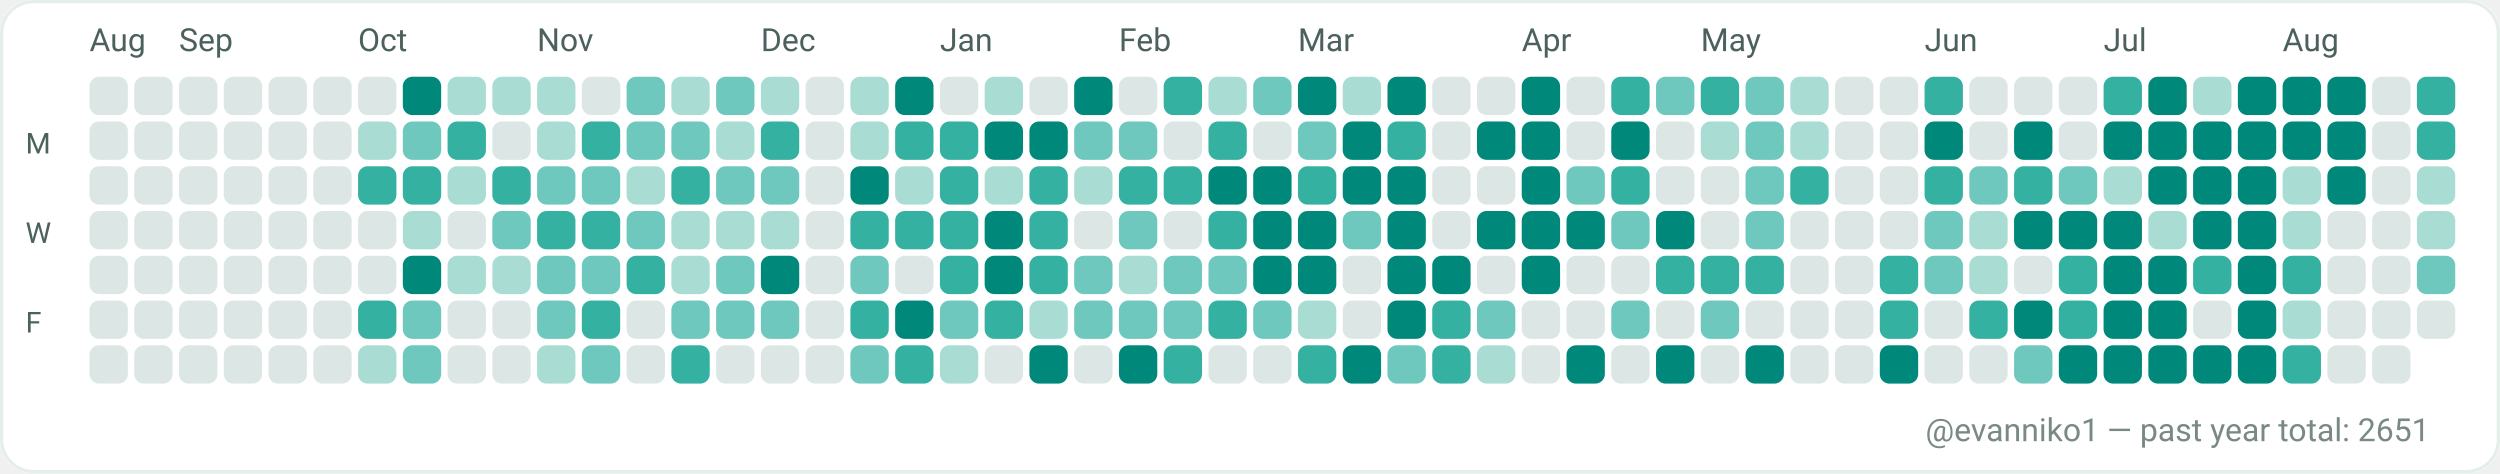
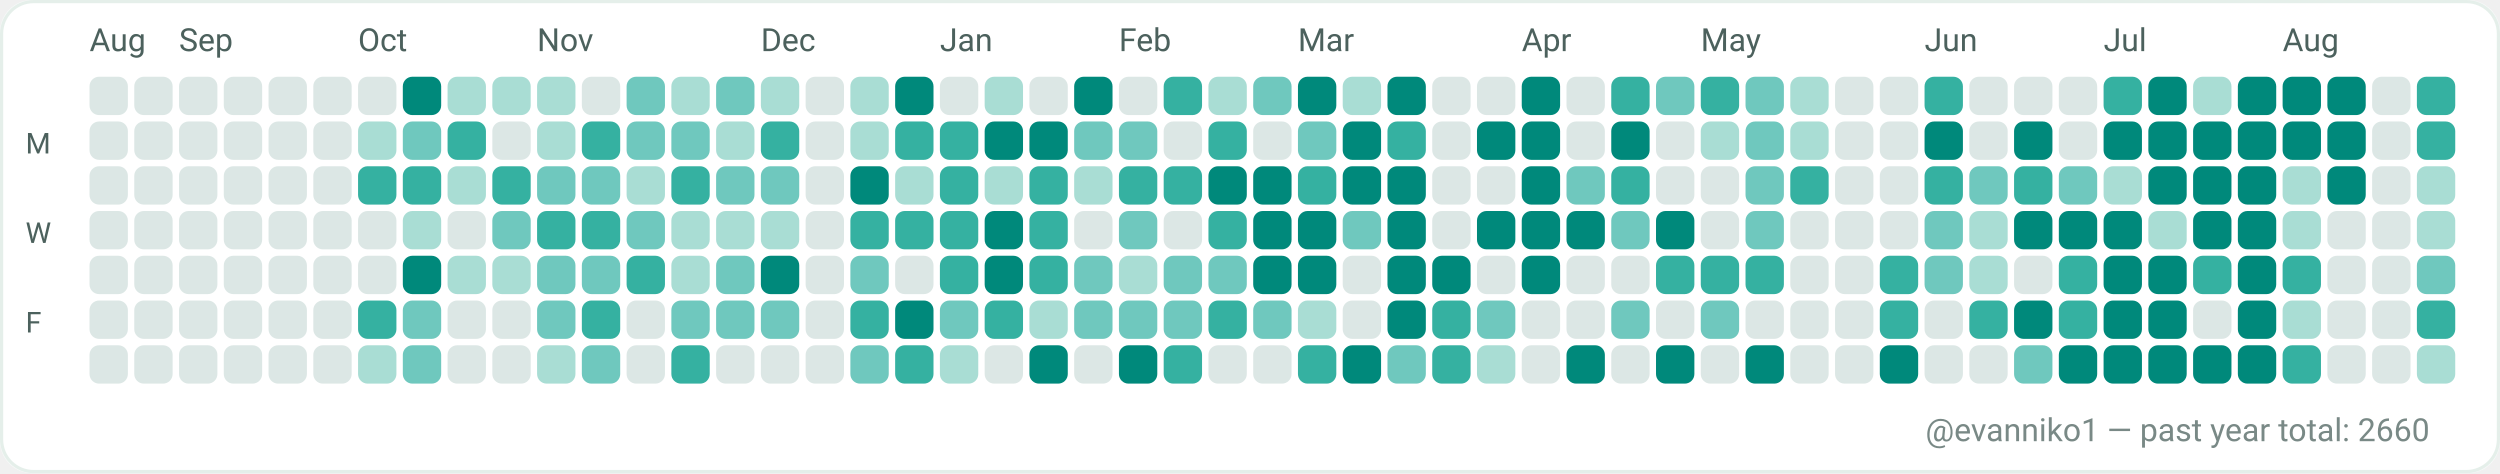
<svg xmlns="http://www.w3.org/2000/svg" width="782" height="148" viewBox="0 0 782 148" role="img" aria-label="GitHub contributions calendar for evanniko1">
  <rect x="0" y="0" width="782" height="148" rx="10" fill="#F7FAF9" />
  <rect x="0.5" y="0.5" width="781" height="147" rx="10" fill="#FFFFFF" stroke="#E5EFEA" stroke-width="1" />
  <text x="28" y="16" fill="#4C615D" font-family="ui-sans-serif, system-ui, -apple-system, Segoe UI, Roboto, Ubuntu, Cantarell, Noto Sans, Helvetica Neue, Arial" font-size="10" text-rendering="geometricPrecision">Aug</text>
  <text x="56" y="16" fill="#4C615D" font-family="ui-sans-serif, system-ui, -apple-system, Segoe UI, Roboto, Ubuntu, Cantarell, Noto Sans, Helvetica Neue, Arial" font-size="10" text-rendering="geometricPrecision">Sep</text>
  <text x="112" y="16" fill="#4C615D" font-family="ui-sans-serif, system-ui, -apple-system, Segoe UI, Roboto, Ubuntu, Cantarell, Noto Sans, Helvetica Neue, Arial" font-size="10" text-rendering="geometricPrecision">Oct</text>
  <text x="168" y="16" fill="#4C615D" font-family="ui-sans-serif, system-ui, -apple-system, Segoe UI, Roboto, Ubuntu, Cantarell, Noto Sans, Helvetica Neue, Arial" font-size="10" text-rendering="geometricPrecision">Nov</text>
  <text x="238" y="16" fill="#4C615D" font-family="ui-sans-serif, system-ui, -apple-system, Segoe UI, Roboto, Ubuntu, Cantarell, Noto Sans, Helvetica Neue, Arial" font-size="10" text-rendering="geometricPrecision">Dec</text>
  <text x="294" y="16" fill="#4C615D" font-family="ui-sans-serif, system-ui, -apple-system, Segoe UI, Roboto, Ubuntu, Cantarell, Noto Sans, Helvetica Neue, Arial" font-size="10" text-rendering="geometricPrecision">Jan</text>
  <text x="350" y="16" fill="#4C615D" font-family="ui-sans-serif, system-ui, -apple-system, Segoe UI, Roboto, Ubuntu, Cantarell, Noto Sans, Helvetica Neue, Arial" font-size="10" text-rendering="geometricPrecision">Feb</text>
  <text x="406" y="16" fill="#4C615D" font-family="ui-sans-serif, system-ui, -apple-system, Segoe UI, Roboto, Ubuntu, Cantarell, Noto Sans, Helvetica Neue, Arial" font-size="10" text-rendering="geometricPrecision">Mar</text>
  <text x="476" y="16" fill="#4C615D" font-family="ui-sans-serif, system-ui, -apple-system, Segoe UI, Roboto, Ubuntu, Cantarell, Noto Sans, Helvetica Neue, Arial" font-size="10" text-rendering="geometricPrecision">Apr</text>
  <text x="532" y="16" fill="#4C615D" font-family="ui-sans-serif, system-ui, -apple-system, Segoe UI, Roboto, Ubuntu, Cantarell, Noto Sans, Helvetica Neue, Arial" font-size="10" text-rendering="geometricPrecision">May</text>
  <text x="602" y="16" fill="#4C615D" font-family="ui-sans-serif, system-ui, -apple-system, Segoe UI, Roboto, Ubuntu, Cantarell, Noto Sans, Helvetica Neue, Arial" font-size="10" text-rendering="geometricPrecision">Jun</text>
  <text x="658" y="16" fill="#4C615D" font-family="ui-sans-serif, system-ui, -apple-system, Segoe UI, Roboto, Ubuntu, Cantarell, Noto Sans, Helvetica Neue, Arial" font-size="10" text-rendering="geometricPrecision">Jul</text>
  <text x="714" y="16" fill="#4C615D" font-family="ui-sans-serif, system-ui, -apple-system, Segoe UI, Roboto, Ubuntu, Cantarell, Noto Sans, Helvetica Neue, Arial" font-size="10" text-rendering="geometricPrecision">Aug</text>
  <text x="8" y="48" fill="#4C615D" font-family="ui-sans-serif, system-ui, -apple-system, Segoe UI, Roboto, Ubuntu, Cantarell, Noto Sans, Helvetica Neue, Arial" font-size="9" text-rendering="geometricPrecision">M</text>
  <text x="8" y="76" fill="#4C615D" font-family="ui-sans-serif, system-ui, -apple-system, Segoe UI, Roboto, Ubuntu, Cantarell, Noto Sans, Helvetica Neue, Arial" font-size="9" text-rendering="geometricPrecision">W</text>
  <text x="8" y="104" fill="#4C615D" font-family="ui-sans-serif, system-ui, -apple-system, Segoe UI, Roboto, Ubuntu, Cantarell, Noto Sans, Helvetica Neue, Arial" font-size="9" text-rendering="geometricPrecision">F</text>
  <g>
    <rect x="28" y="24" width="12" height="12" rx="3" fill="#DCE7E5" />
  </g>
  <g>
    <rect x="28" y="38" width="12" height="12" rx="3" fill="#DCE7E5" />
  </g>
  <g>
    <rect x="28" y="52" width="12" height="12" rx="3" fill="#DCE7E5" />
  </g>
  <g>
    <rect x="28" y="66" width="12" height="12" rx="3" fill="#DCE7E5" />
  </g>
  <g>
    <rect x="28" y="80" width="12" height="12" rx="3" fill="#DCE7E5" />
  </g>
  <g>
    <rect x="28" y="94" width="12" height="12" rx="3" fill="#DCE7E5" />
  </g>
  <g>
    <rect x="28" y="108" width="12" height="12" rx="3" fill="#DCE7E5" />
  </g>
  <g>
    <rect x="42" y="24" width="12" height="12" rx="3" fill="#DCE7E5" />
  </g>
  <g>
    <rect x="42" y="38" width="12" height="12" rx="3" fill="#DCE7E5" />
  </g>
  <g>
    <rect x="42" y="52" width="12" height="12" rx="3" fill="#DCE7E5" />
  </g>
  <g>
    <rect x="42" y="66" width="12" height="12" rx="3" fill="#DCE7E5" />
  </g>
  <g>
    <rect x="42" y="80" width="12" height="12" rx="3" fill="#DCE7E5" />
  </g>
  <g>
    <rect x="42" y="94" width="12" height="12" rx="3" fill="#DCE7E5" />
  </g>
  <g>
    <rect x="42" y="108" width="12" height="12" rx="3" fill="#DCE7E5" />
  </g>
  <g>
    <rect x="56" y="24" width="12" height="12" rx="3" fill="#DCE7E5" />
  </g>
  <g>
    <rect x="56" y="38" width="12" height="12" rx="3" fill="#DCE7E5" />
  </g>
  <g>
    <rect x="56" y="52" width="12" height="12" rx="3" fill="#DCE7E5" />
  </g>
  <g>
    <rect x="56" y="66" width="12" height="12" rx="3" fill="#DCE7E5" />
  </g>
  <g>
    <rect x="56" y="80" width="12" height="12" rx="3" fill="#DCE7E5" />
  </g>
  <g>
    <rect x="56" y="94" width="12" height="12" rx="3" fill="#DCE7E5" />
  </g>
  <g>
    <rect x="56" y="108" width="12" height="12" rx="3" fill="#DCE7E5" />
  </g>
  <g>
    <rect x="70" y="24" width="12" height="12" rx="3" fill="#DCE7E5" />
  </g>
  <g>
    <rect x="70" y="38" width="12" height="12" rx="3" fill="#DCE7E5" />
  </g>
  <g>
    <rect x="70" y="52" width="12" height="12" rx="3" fill="#DCE7E5" />
  </g>
  <g>
    <rect x="70" y="66" width="12" height="12" rx="3" fill="#DCE7E5" />
  </g>
  <g>
    <rect x="70" y="80" width="12" height="12" rx="3" fill="#DCE7E5" />
  </g>
  <g>
    <rect x="70" y="94" width="12" height="12" rx="3" fill="#DCE7E5" />
  </g>
  <g>
    <rect x="70" y="108" width="12" height="12" rx="3" fill="#DCE7E5" />
  </g>
  <g>
    <rect x="84" y="24" width="12" height="12" rx="3" fill="#DCE7E5" />
  </g>
  <g>
    <rect x="84" y="38" width="12" height="12" rx="3" fill="#DCE7E5" />
  </g>
  <g>
    <rect x="84" y="52" width="12" height="12" rx="3" fill="#DCE7E5" />
  </g>
  <g>
    <rect x="84" y="66" width="12" height="12" rx="3" fill="#DCE7E5" />
  </g>
  <g>
    <rect x="84" y="80" width="12" height="12" rx="3" fill="#DCE7E5" />
  </g>
  <g>
    <rect x="84" y="94" width="12" height="12" rx="3" fill="#DCE7E5" />
  </g>
  <g>
    <rect x="84" y="108" width="12" height="12" rx="3" fill="#DCE7E5" />
  </g>
  <g>
    <rect x="98" y="24" width="12" height="12" rx="3" fill="#DCE7E5" />
  </g>
  <g>
    <rect x="98" y="38" width="12" height="12" rx="3" fill="#DCE7E5" />
  </g>
  <g>
    <rect x="98" y="52" width="12" height="12" rx="3" fill="#DCE7E5" />
  </g>
  <g>
    <rect x="98" y="66" width="12" height="12" rx="3" fill="#DCE7E5" />
  </g>
  <g>
    <rect x="98" y="80" width="12" height="12" rx="3" fill="#DCE7E5" />
  </g>
  <g>
    <rect x="98" y="94" width="12" height="12" rx="3" fill="#DCE7E5" />
  </g>
  <g>
    <rect x="98" y="108" width="12" height="12" rx="3" fill="#DCE7E5" />
  </g>
  <g>
    <rect x="112" y="24" width="12" height="12" rx="3" fill="#DCE7E5" />
  </g>
  <g>
    <rect x="112" y="38" width="12" height="12" rx="3" fill="#A9DDD4" />
  </g>
  <g>
    <rect x="112" y="52" width="12" height="12" rx="3" fill="#35B1A1" />
  </g>
  <g>
    <rect x="112" y="66" width="12" height="12" rx="3" fill="#DCE7E5" />
  </g>
  <g>
    <rect x="112" y="80" width="12" height="12" rx="3" fill="#DCE7E5" />
  </g>
  <g>
    <rect x="112" y="94" width="12" height="12" rx="3" fill="#35B1A1" />
  </g>
  <g>
    <rect x="112" y="108" width="12" height="12" rx="3" fill="#A9DDD4" />
  </g>
  <g>
    <rect x="126" y="24" width="12" height="12" rx="3" fill="#00897B" />
  </g>
  <g>
    <rect x="126" y="38" width="12" height="12" rx="3" fill="#6FC8BE" />
  </g>
  <g>
    <rect x="126" y="52" width="12" height="12" rx="3" fill="#35B1A1" />
  </g>
  <g>
    <rect x="126" y="66" width="12" height="12" rx="3" fill="#A9DDD4" />
  </g>
  <g>
    <rect x="126" y="80" width="12" height="12" rx="3" fill="#00897B" />
  </g>
  <g>
    <rect x="126" y="94" width="12" height="12" rx="3" fill="#6FC8BE" />
  </g>
  <g>
    <rect x="126" y="108" width="12" height="12" rx="3" fill="#6FC8BE" />
  </g>
  <g>
    <rect x="140" y="24" width="12" height="12" rx="3" fill="#A9DDD4" />
  </g>
  <g>
    <rect x="140" y="38" width="12" height="12" rx="3" fill="#35B1A1" />
  </g>
  <g>
    <rect x="140" y="52" width="12" height="12" rx="3" fill="#A9DDD4" />
  </g>
  <g>
    <rect x="140" y="66" width="12" height="12" rx="3" fill="#DCE7E5" />
  </g>
  <g>
    <rect x="140" y="80" width="12" height="12" rx="3" fill="#A9DDD4" />
  </g>
  <g>
    <rect x="140" y="94" width="12" height="12" rx="3" fill="#DCE7E5" />
  </g>
  <g>
    <rect x="140" y="108" width="12" height="12" rx="3" fill="#DCE7E5" />
  </g>
  <g>
    <rect x="154" y="24" width="12" height="12" rx="3" fill="#A9DDD4" />
  </g>
  <g>
    <rect x="154" y="38" width="12" height="12" rx="3" fill="#DCE7E5" />
  </g>
  <g>
    <rect x="154" y="52" width="12" height="12" rx="3" fill="#35B1A1" />
  </g>
  <g>
    <rect x="154" y="66" width="12" height="12" rx="3" fill="#6FC8BE" />
  </g>
  <g>
    <rect x="154" y="80" width="12" height="12" rx="3" fill="#A9DDD4" />
  </g>
  <g>
    <rect x="154" y="94" width="12" height="12" rx="3" fill="#DCE7E5" />
  </g>
  <g>
    <rect x="154" y="108" width="12" height="12" rx="3" fill="#DCE7E5" />
  </g>
  <g>
    <rect x="168" y="24" width="12" height="12" rx="3" fill="#A9DDD4" />
  </g>
  <g>
    <rect x="168" y="38" width="12" height="12" rx="3" fill="#A9DDD4" />
  </g>
  <g>
    <rect x="168" y="52" width="12" height="12" rx="3" fill="#6FC8BE" />
  </g>
  <g>
    <rect x="168" y="66" width="12" height="12" rx="3" fill="#35B1A1" />
  </g>
  <g>
    <rect x="168" y="80" width="12" height="12" rx="3" fill="#6FC8BE" />
  </g>
  <g>
    <rect x="168" y="94" width="12" height="12" rx="3" fill="#6FC8BE" />
  </g>
  <g>
    <rect x="168" y="108" width="12" height="12" rx="3" fill="#A9DDD4" />
  </g>
  <g>
    <rect x="182" y="24" width="12" height="12" rx="3" fill="#DCE7E5" />
  </g>
  <g>
    <rect x="182" y="38" width="12" height="12" rx="3" fill="#35B1A1" />
  </g>
  <g>
    <rect x="182" y="52" width="12" height="12" rx="3" fill="#6FC8BE" />
  </g>
  <g>
    <rect x="182" y="66" width="12" height="12" rx="3" fill="#35B1A1" />
  </g>
  <g>
    <rect x="182" y="80" width="12" height="12" rx="3" fill="#6FC8BE" />
  </g>
  <g>
    <rect x="182" y="94" width="12" height="12" rx="3" fill="#35B1A1" />
  </g>
  <g>
    <rect x="182" y="108" width="12" height="12" rx="3" fill="#6FC8BE" />
  </g>
  <g>
    <rect x="196" y="24" width="12" height="12" rx="3" fill="#6FC8BE" />
  </g>
  <g>
    <rect x="196" y="38" width="12" height="12" rx="3" fill="#6FC8BE" />
  </g>
  <g>
    <rect x="196" y="52" width="12" height="12" rx="3" fill="#A9DDD4" />
  </g>
  <g>
    <rect x="196" y="66" width="12" height="12" rx="3" fill="#6FC8BE" />
  </g>
  <g>
    <rect x="196" y="80" width="12" height="12" rx="3" fill="#35B1A1" />
  </g>
  <g>
    <rect x="196" y="94" width="12" height="12" rx="3" fill="#DCE7E5" />
  </g>
  <g>
    <rect x="196" y="108" width="12" height="12" rx="3" fill="#DCE7E5" />
  </g>
  <g>
    <rect x="210" y="24" width="12" height="12" rx="3" fill="#A9DDD4" />
  </g>
  <g>
    <rect x="210" y="38" width="12" height="12" rx="3" fill="#6FC8BE" />
  </g>
  <g>
    <rect x="210" y="52" width="12" height="12" rx="3" fill="#35B1A1" />
  </g>
  <g>
    <rect x="210" y="66" width="12" height="12" rx="3" fill="#A9DDD4" />
  </g>
  <g>
    <rect x="210" y="80" width="12" height="12" rx="3" fill="#A9DDD4" />
  </g>
  <g>
    <rect x="210" y="94" width="12" height="12" rx="3" fill="#6FC8BE" />
  </g>
  <g>
    <rect x="210" y="108" width="12" height="12" rx="3" fill="#35B1A1" />
  </g>
  <g>
    <rect x="224" y="24" width="12" height="12" rx="3" fill="#6FC8BE" />
  </g>
  <g>
    <rect x="224" y="38" width="12" height="12" rx="3" fill="#A9DDD4" />
  </g>
  <g>
    <rect x="224" y="52" width="12" height="12" rx="3" fill="#6FC8BE" />
  </g>
  <g>
    <rect x="224" y="66" width="12" height="12" rx="3" fill="#A9DDD4" />
  </g>
  <g>
    <rect x="224" y="80" width="12" height="12" rx="3" fill="#6FC8BE" />
  </g>
  <g>
    <rect x="224" y="94" width="12" height="12" rx="3" fill="#6FC8BE" />
  </g>
  <g>
    <rect x="224" y="108" width="12" height="12" rx="3" fill="#DCE7E5" />
  </g>
  <g>
    <rect x="238" y="24" width="12" height="12" rx="3" fill="#A9DDD4" />
  </g>
  <g>
    <rect x="238" y="38" width="12" height="12" rx="3" fill="#35B1A1" />
  </g>
  <g>
    <rect x="238" y="52" width="12" height="12" rx="3" fill="#6FC8BE" />
  </g>
  <g>
    <rect x="238" y="66" width="12" height="12" rx="3" fill="#A9DDD4" />
  </g>
  <g>
    <rect x="238" y="80" width="12" height="12" rx="3" fill="#00897B" />
  </g>
  <g>
    <rect x="238" y="94" width="12" height="12" rx="3" fill="#6FC8BE" />
  </g>
  <g>
    <rect x="238" y="108" width="12" height="12" rx="3" fill="#DCE7E5" />
  </g>
  <g>
    <rect x="252" y="24" width="12" height="12" rx="3" fill="#DCE7E5" />
  </g>
  <g>
    <rect x="252" y="38" width="12" height="12" rx="3" fill="#DCE7E5" />
  </g>
  <g>
    <rect x="252" y="52" width="12" height="12" rx="3" fill="#DCE7E5" />
  </g>
  <g>
    <rect x="252" y="66" width="12" height="12" rx="3" fill="#DCE7E5" />
  </g>
  <g>
    <rect x="252" y="80" width="12" height="12" rx="3" fill="#DCE7E5" />
  </g>
  <g>
    <rect x="252" y="94" width="12" height="12" rx="3" fill="#DCE7E5" />
  </g>
  <g>
    <rect x="252" y="108" width="12" height="12" rx="3" fill="#DCE7E5" />
  </g>
  <g>
    <rect x="266" y="24" width="12" height="12" rx="3" fill="#A9DDD4" />
  </g>
  <g>
    <rect x="266" y="38" width="12" height="12" rx="3" fill="#A9DDD4" />
  </g>
  <g>
    <rect x="266" y="52" width="12" height="12" rx="3" fill="#00897B" />
  </g>
  <g>
    <rect x="266" y="66" width="12" height="12" rx="3" fill="#35B1A1" />
  </g>
  <g>
    <rect x="266" y="80" width="12" height="12" rx="3" fill="#6FC8BE" />
  </g>
  <g>
    <rect x="266" y="94" width="12" height="12" rx="3" fill="#35B1A1" />
  </g>
  <g>
    <rect x="266" y="108" width="12" height="12" rx="3" fill="#6FC8BE" />
  </g>
  <g>
    <rect x="280" y="24" width="12" height="12" rx="3" fill="#00897B" />
  </g>
  <g>
    <rect x="280" y="38" width="12" height="12" rx="3" fill="#35B1A1" />
  </g>
  <g>
    <rect x="280" y="52" width="12" height="12" rx="3" fill="#A9DDD4" />
  </g>
  <g>
    <rect x="280" y="66" width="12" height="12" rx="3" fill="#35B1A1" />
  </g>
  <g>
    <rect x="280" y="80" width="12" height="12" rx="3" fill="#DCE7E5" />
  </g>
  <g>
    <rect x="280" y="94" width="12" height="12" rx="3" fill="#00897B" />
  </g>
  <g>
    <rect x="280" y="108" width="12" height="12" rx="3" fill="#35B1A1" />
  </g>
  <g>
    <rect x="294" y="24" width="12" height="12" rx="3" fill="#DCE7E5" />
  </g>
  <g>
    <rect x="294" y="38" width="12" height="12" rx="3" fill="#35B1A1" />
  </g>
  <g>
    <rect x="294" y="52" width="12" height="12" rx="3" fill="#35B1A1" />
  </g>
  <g>
    <rect x="294" y="66" width="12" height="12" rx="3" fill="#35B1A1" />
  </g>
  <g>
    <rect x="294" y="80" width="12" height="12" rx="3" fill="#35B1A1" />
  </g>
  <g>
    <rect x="294" y="94" width="12" height="12" rx="3" fill="#6FC8BE" />
  </g>
  <g>
    <rect x="294" y="108" width="12" height="12" rx="3" fill="#A9DDD4" />
  </g>
  <g>
    <rect x="308" y="24" width="12" height="12" rx="3" fill="#A9DDD4" />
  </g>
  <g>
    <rect x="308" y="38" width="12" height="12" rx="3" fill="#00897B" />
  </g>
  <g>
    <rect x="308" y="52" width="12" height="12" rx="3" fill="#A9DDD4" />
  </g>
  <g>
    <rect x="308" y="66" width="12" height="12" rx="3" fill="#00897B" />
  </g>
  <g>
    <rect x="308" y="80" width="12" height="12" rx="3" fill="#00897B" />
  </g>
  <g>
    <rect x="308" y="94" width="12" height="12" rx="3" fill="#35B1A1" />
  </g>
  <g>
    <rect x="308" y="108" width="12" height="12" rx="3" fill="#DCE7E5" />
  </g>
  <g>
    <rect x="322" y="24" width="12" height="12" rx="3" fill="#DCE7E5" />
  </g>
  <g>
    <rect x="322" y="38" width="12" height="12" rx="3" fill="#00897B" />
  </g>
  <g>
    <rect x="322" y="52" width="12" height="12" rx="3" fill="#35B1A1" />
  </g>
  <g>
    <rect x="322" y="66" width="12" height="12" rx="3" fill="#35B1A1" />
  </g>
  <g>
    <rect x="322" y="80" width="12" height="12" rx="3" fill="#35B1A1" />
  </g>
  <g>
    <rect x="322" y="94" width="12" height="12" rx="3" fill="#A9DDD4" />
  </g>
  <g>
    <rect x="322" y="108" width="12" height="12" rx="3" fill="#00897B" />
  </g>
  <g>
    <rect x="336" y="24" width="12" height="12" rx="3" fill="#00897B" />
  </g>
  <g>
    <rect x="336" y="38" width="12" height="12" rx="3" fill="#6FC8BE" />
  </g>
  <g>
    <rect x="336" y="52" width="12" height="12" rx="3" fill="#A9DDD4" />
  </g>
  <g>
    <rect x="336" y="66" width="12" height="12" rx="3" fill="#DCE7E5" />
  </g>
  <g>
    <rect x="336" y="80" width="12" height="12" rx="3" fill="#6FC8BE" />
  </g>
  <g>
    <rect x="336" y="94" width="12" height="12" rx="3" fill="#6FC8BE" />
  </g>
  <g>
    <rect x="336" y="108" width="12" height="12" rx="3" fill="#DCE7E5" />
  </g>
  <g>
    <rect x="350" y="24" width="12" height="12" rx="3" fill="#DCE7E5" />
  </g>
  <g>
    <rect x="350" y="38" width="12" height="12" rx="3" fill="#6FC8BE" />
  </g>
  <g>
    <rect x="350" y="52" width="12" height="12" rx="3" fill="#35B1A1" />
  </g>
  <g>
    <rect x="350" y="66" width="12" height="12" rx="3" fill="#6FC8BE" />
  </g>
  <g>
    <rect x="350" y="80" width="12" height="12" rx="3" fill="#A9DDD4" />
  </g>
  <g>
    <rect x="350" y="94" width="12" height="12" rx="3" fill="#6FC8BE" />
  </g>
  <g>
    <rect x="350" y="108" width="12" height="12" rx="3" fill="#00897B" />
  </g>
  <g>
    <rect x="364" y="24" width="12" height="12" rx="3" fill="#35B1A1" />
  </g>
  <g>
    <rect x="364" y="38" width="12" height="12" rx="3" fill="#DCE7E5" />
  </g>
  <g>
    <rect x="364" y="52" width="12" height="12" rx="3" fill="#35B1A1" />
  </g>
  <g>
    <rect x="364" y="66" width="12" height="12" rx="3" fill="#DCE7E5" />
  </g>
  <g>
    <rect x="364" y="80" width="12" height="12" rx="3" fill="#6FC8BE" />
  </g>
  <g>
    <rect x="364" y="94" width="12" height="12" rx="3" fill="#6FC8BE" />
  </g>
  <g>
    <rect x="364" y="108" width="12" height="12" rx="3" fill="#35B1A1" />
  </g>
  <g>
    <rect x="378" y="24" width="12" height="12" rx="3" fill="#A9DDD4" />
  </g>
  <g>
    <rect x="378" y="38" width="12" height="12" rx="3" fill="#35B1A1" />
  </g>
  <g>
    <rect x="378" y="52" width="12" height="12" rx="3" fill="#00897B" />
  </g>
  <g>
    <rect x="378" y="66" width="12" height="12" rx="3" fill="#35B1A1" />
  </g>
  <g>
    <rect x="378" y="80" width="12" height="12" rx="3" fill="#6FC8BE" />
  </g>
  <g>
    <rect x="378" y="94" width="12" height="12" rx="3" fill="#35B1A1" />
  </g>
  <g>
    <rect x="378" y="108" width="12" height="12" rx="3" fill="#DCE7E5" />
  </g>
  <g>
    <rect x="392" y="24" width="12" height="12" rx="3" fill="#6FC8BE" />
  </g>
  <g>
    <rect x="392" y="38" width="12" height="12" rx="3" fill="#DCE7E5" />
  </g>
  <g>
    <rect x="392" y="52" width="12" height="12" rx="3" fill="#00897B" />
  </g>
  <g>
    <rect x="392" y="66" width="12" height="12" rx="3" fill="#00897B" />
  </g>
  <g>
    <rect x="392" y="80" width="12" height="12" rx="3" fill="#00897B" />
  </g>
  <g>
    <rect x="392" y="94" width="12" height="12" rx="3" fill="#6FC8BE" />
  </g>
  <g>
    <rect x="392" y="108" width="12" height="12" rx="3" fill="#DCE7E5" />
  </g>
  <g>
    <rect x="406" y="24" width="12" height="12" rx="3" fill="#00897B" />
  </g>
  <g>
    <rect x="406" y="38" width="12" height="12" rx="3" fill="#6FC8BE" />
  </g>
  <g>
    <rect x="406" y="52" width="12" height="12" rx="3" fill="#35B1A1" />
  </g>
  <g>
    <rect x="406" y="66" width="12" height="12" rx="3" fill="#00897B" />
  </g>
  <g>
    <rect x="406" y="80" width="12" height="12" rx="3" fill="#00897B" />
  </g>
  <g>
    <rect x="406" y="94" width="12" height="12" rx="3" fill="#A9DDD4" />
  </g>
  <g>
    <rect x="406" y="108" width="12" height="12" rx="3" fill="#35B1A1" />
  </g>
  <g>
    <rect x="420" y="24" width="12" height="12" rx="3" fill="#A9DDD4" />
  </g>
  <g>
    <rect x="420" y="38" width="12" height="12" rx="3" fill="#00897B" />
  </g>
  <g>
    <rect x="420" y="52" width="12" height="12" rx="3" fill="#00897B" />
  </g>
  <g>
    <rect x="420" y="66" width="12" height="12" rx="3" fill="#6FC8BE" />
  </g>
  <g>
    <rect x="420" y="80" width="12" height="12" rx="3" fill="#DCE7E5" />
  </g>
  <g>
    <rect x="420" y="94" width="12" height="12" rx="3" fill="#DCE7E5" />
  </g>
  <g>
    <rect x="420" y="108" width="12" height="12" rx="3" fill="#00897B" />
  </g>
  <g>
    <rect x="434" y="24" width="12" height="12" rx="3" fill="#00897B" />
  </g>
  <g>
    <rect x="434" y="38" width="12" height="12" rx="3" fill="#35B1A1" />
  </g>
  <g>
    <rect x="434" y="52" width="12" height="12" rx="3" fill="#00897B" />
  </g>
  <g>
    <rect x="434" y="66" width="12" height="12" rx="3" fill="#00897B" />
  </g>
  <g>
    <rect x="434" y="80" width="12" height="12" rx="3" fill="#00897B" />
  </g>
  <g>
    <rect x="434" y="94" width="12" height="12" rx="3" fill="#00897B" />
  </g>
  <g>
    <rect x="434" y="108" width="12" height="12" rx="3" fill="#6FC8BE" />
  </g>
  <g>
    <rect x="448" y="24" width="12" height="12" rx="3" fill="#DCE7E5" />
  </g>
  <g>
    <rect x="448" y="38" width="12" height="12" rx="3" fill="#DCE7E5" />
  </g>
  <g>
    <rect x="448" y="52" width="12" height="12" rx="3" fill="#DCE7E5" />
  </g>
  <g>
    <rect x="448" y="66" width="12" height="12" rx="3" fill="#DCE7E5" />
  </g>
  <g>
    <rect x="448" y="80" width="12" height="12" rx="3" fill="#00897B" />
  </g>
  <g>
    <rect x="448" y="94" width="12" height="12" rx="3" fill="#35B1A1" />
  </g>
  <g>
    <rect x="448" y="108" width="12" height="12" rx="3" fill="#35B1A1" />
  </g>
  <g>
    <rect x="462" y="24" width="12" height="12" rx="3" fill="#DCE7E5" />
  </g>
  <g>
    <rect x="462" y="38" width="12" height="12" rx="3" fill="#00897B" />
  </g>
  <g>
    <rect x="462" y="52" width="12" height="12" rx="3" fill="#DCE7E5" />
  </g>
  <g>
    <rect x="462" y="66" width="12" height="12" rx="3" fill="#00897B" />
  </g>
  <g>
    <rect x="462" y="80" width="12" height="12" rx="3" fill="#DCE7E5" />
  </g>
  <g>
    <rect x="462" y="94" width="12" height="12" rx="3" fill="#6FC8BE" />
  </g>
  <g>
    <rect x="462" y="108" width="12" height="12" rx="3" fill="#A9DDD4" />
  </g>
  <g>
    <rect x="476" y="24" width="12" height="12" rx="3" fill="#00897B" />
  </g>
  <g>
    <rect x="476" y="38" width="12" height="12" rx="3" fill="#00897B" />
  </g>
  <g>
    <rect x="476" y="52" width="12" height="12" rx="3" fill="#00897B" />
  </g>
  <g>
    <rect x="476" y="66" width="12" height="12" rx="3" fill="#00897B" />
  </g>
  <g>
    <rect x="476" y="80" width="12" height="12" rx="3" fill="#00897B" />
  </g>
  <g>
    <rect x="476" y="94" width="12" height="12" rx="3" fill="#DCE7E5" />
  </g>
  <g>
    <rect x="476" y="108" width="12" height="12" rx="3" fill="#DCE7E5" />
  </g>
  <g>
    <rect x="490" y="24" width="12" height="12" rx="3" fill="#DCE7E5" />
  </g>
  <g>
    <rect x="490" y="38" width="12" height="12" rx="3" fill="#DCE7E5" />
  </g>
  <g>
    <rect x="490" y="52" width="12" height="12" rx="3" fill="#6FC8BE" />
  </g>
  <g>
    <rect x="490" y="66" width="12" height="12" rx="3" fill="#00897B" />
  </g>
  <g>
    <rect x="490" y="80" width="12" height="12" rx="3" fill="#DCE7E5" />
  </g>
  <g>
    <rect x="490" y="94" width="12" height="12" rx="3" fill="#DCE7E5" />
  </g>
  <g>
    <rect x="490" y="108" width="12" height="12" rx="3" fill="#00897B" />
  </g>
  <g>
    <rect x="504" y="24" width="12" height="12" rx="3" fill="#35B1A1" />
  </g>
  <g>
    <rect x="504" y="38" width="12" height="12" rx="3" fill="#00897B" />
  </g>
  <g>
    <rect x="504" y="52" width="12" height="12" rx="3" fill="#35B1A1" />
  </g>
  <g>
    <rect x="504" y="66" width="12" height="12" rx="3" fill="#6FC8BE" />
  </g>
  <g>
    <rect x="504" y="80" width="12" height="12" rx="3" fill="#DCE7E5" />
  </g>
  <g>
    <rect x="504" y="94" width="12" height="12" rx="3" fill="#6FC8BE" />
  </g>
  <g>
    <rect x="504" y="108" width="12" height="12" rx="3" fill="#DCE7E5" />
  </g>
  <g>
    <rect x="518" y="24" width="12" height="12" rx="3" fill="#6FC8BE" />
  </g>
  <g>
    <rect x="518" y="38" width="12" height="12" rx="3" fill="#DCE7E5" />
  </g>
  <g>
    <rect x="518" y="52" width="12" height="12" rx="3" fill="#DCE7E5" />
  </g>
  <g>
    <rect x="518" y="66" width="12" height="12" rx="3" fill="#00897B" />
  </g>
  <g>
    <rect x="518" y="80" width="12" height="12" rx="3" fill="#35B1A1" />
  </g>
  <g>
    <rect x="518" y="94" width="12" height="12" rx="3" fill="#DCE7E5" />
  </g>
  <g>
    <rect x="518" y="108" width="12" height="12" rx="3" fill="#00897B" />
  </g>
  <g>
    <rect x="532" y="24" width="12" height="12" rx="3" fill="#35B1A1" />
  </g>
  <g>
    <rect x="532" y="38" width="12" height="12" rx="3" fill="#A9DDD4" />
  </g>
  <g>
    <rect x="532" y="52" width="12" height="12" rx="3" fill="#DCE7E5" />
  </g>
  <g>
    <rect x="532" y="66" width="12" height="12" rx="3" fill="#DCE7E5" />
  </g>
  <g>
    <rect x="532" y="80" width="12" height="12" rx="3" fill="#35B1A1" />
  </g>
  <g>
    <rect x="532" y="94" width="12" height="12" rx="3" fill="#6FC8BE" />
  </g>
  <g>
    <rect x="532" y="108" width="12" height="12" rx="3" fill="#DCE7E5" />
  </g>
  <g>
    <rect x="546" y="24" width="12" height="12" rx="3" fill="#6FC8BE" />
  </g>
  <g>
    <rect x="546" y="38" width="12" height="12" rx="3" fill="#6FC8BE" />
  </g>
  <g>
    <rect x="546" y="52" width="12" height="12" rx="3" fill="#6FC8BE" />
  </g>
  <g>
    <rect x="546" y="66" width="12" height="12" rx="3" fill="#6FC8BE" />
  </g>
  <g>
    <rect x="546" y="80" width="12" height="12" rx="3" fill="#35B1A1" />
  </g>
  <g>
    <rect x="546" y="94" width="12" height="12" rx="3" fill="#DCE7E5" />
  </g>
  <g>
    <rect x="546" y="108" width="12" height="12" rx="3" fill="#00897B" />
  </g>
  <g>
    <rect x="560" y="24" width="12" height="12" rx="3" fill="#A9DDD4" />
  </g>
  <g>
    <rect x="560" y="38" width="12" height="12" rx="3" fill="#A9DDD4" />
  </g>
  <g>
    <rect x="560" y="52" width="12" height="12" rx="3" fill="#35B1A1" />
  </g>
  <g>
    <rect x="560" y="66" width="12" height="12" rx="3" fill="#DCE7E5" />
  </g>
  <g>
    <rect x="560" y="80" width="12" height="12" rx="3" fill="#DCE7E5" />
  </g>
  <g>
    <rect x="560" y="94" width="12" height="12" rx="3" fill="#DCE7E5" />
  </g>
  <g>
    <rect x="560" y="108" width="12" height="12" rx="3" fill="#DCE7E5" />
  </g>
  <g>
    <rect x="574" y="24" width="12" height="12" rx="3" fill="#DCE7E5" />
  </g>
  <g>
    <rect x="574" y="38" width="12" height="12" rx="3" fill="#DCE7E5" />
  </g>
  <g>
    <rect x="574" y="52" width="12" height="12" rx="3" fill="#DCE7E5" />
  </g>
  <g>
    <rect x="574" y="66" width="12" height="12" rx="3" fill="#DCE7E5" />
  </g>
  <g>
    <rect x="574" y="80" width="12" height="12" rx="3" fill="#DCE7E5" />
  </g>
  <g>
    <rect x="574" y="94" width="12" height="12" rx="3" fill="#DCE7E5" />
  </g>
  <g>
    <rect x="574" y="108" width="12" height="12" rx="3" fill="#DCE7E5" />
  </g>
  <g>
    <rect x="588" y="24" width="12" height="12" rx="3" fill="#DCE7E5" />
  </g>
  <g>
    <rect x="588" y="38" width="12" height="12" rx="3" fill="#DCE7E5" />
  </g>
  <g>
    <rect x="588" y="52" width="12" height="12" rx="3" fill="#DCE7E5" />
  </g>
  <g>
    <rect x="588" y="66" width="12" height="12" rx="3" fill="#DCE7E5" />
  </g>
  <g>
    <rect x="588" y="80" width="12" height="12" rx="3" fill="#35B1A1" />
  </g>
  <g>
    <rect x="588" y="94" width="12" height="12" rx="3" fill="#35B1A1" />
  </g>
  <g>
    <rect x="588" y="108" width="12" height="12" rx="3" fill="#00897B" />
  </g>
  <g>
    <rect x="602" y="24" width="12" height="12" rx="3" fill="#35B1A1" />
  </g>
  <g>
    <rect x="602" y="38" width="12" height="12" rx="3" fill="#00897B" />
  </g>
  <g>
    <rect x="602" y="52" width="12" height="12" rx="3" fill="#35B1A1" />
  </g>
  <g>
    <rect x="602" y="66" width="12" height="12" rx="3" fill="#6FC8BE" />
  </g>
  <g>
    <rect x="602" y="80" width="12" height="12" rx="3" fill="#6FC8BE" />
  </g>
  <g>
    <rect x="602" y="94" width="12" height="12" rx="3" fill="#DCE7E5" />
  </g>
  <g>
    <rect x="602" y="108" width="12" height="12" rx="3" fill="#DCE7E5" />
  </g>
  <g>
    <rect x="616" y="24" width="12" height="12" rx="3" fill="#DCE7E5" />
  </g>
  <g>
    <rect x="616" y="38" width="12" height="12" rx="3" fill="#DCE7E5" />
  </g>
  <g>
    <rect x="616" y="52" width="12" height="12" rx="3" fill="#6FC8BE" />
  </g>
  <g>
    <rect x="616" y="66" width="12" height="12" rx="3" fill="#A9DDD4" />
  </g>
  <g>
    <rect x="616" y="80" width="12" height="12" rx="3" fill="#A9DDD4" />
  </g>
  <g>
    <rect x="616" y="94" width="12" height="12" rx="3" fill="#35B1A1" />
  </g>
  <g>
    <rect x="616" y="108" width="12" height="12" rx="3" fill="#DCE7E5" />
  </g>
  <g>
    <rect x="630" y="24" width="12" height="12" rx="3" fill="#DCE7E5" />
  </g>
  <g>
    <rect x="630" y="38" width="12" height="12" rx="3" fill="#00897B" />
  </g>
  <g>
    <rect x="630" y="52" width="12" height="12" rx="3" fill="#35B1A1" />
  </g>
  <g>
    <rect x="630" y="66" width="12" height="12" rx="3" fill="#00897B" />
  </g>
  <g>
    <rect x="630" y="80" width="12" height="12" rx="3" fill="#DCE7E5" />
  </g>
  <g>
    <rect x="630" y="94" width="12" height="12" rx="3" fill="#00897B" />
  </g>
  <g>
    <rect x="630" y="108" width="12" height="12" rx="3" fill="#6FC8BE" />
  </g>
  <g>
    <rect x="644" y="24" width="12" height="12" rx="3" fill="#DCE7E5" />
  </g>
  <g>
    <rect x="644" y="38" width="12" height="12" rx="3" fill="#DCE7E5" />
  </g>
  <g>
    <rect x="644" y="52" width="12" height="12" rx="3" fill="#6FC8BE" />
  </g>
  <g>
    <rect x="644" y="66" width="12" height="12" rx="3" fill="#00897B" />
  </g>
  <g>
    <rect x="644" y="80" width="12" height="12" rx="3" fill="#35B1A1" />
  </g>
  <g>
    <rect x="644" y="94" width="12" height="12" rx="3" fill="#35B1A1" />
  </g>
  <g>
    <rect x="644" y="108" width="12" height="12" rx="3" fill="#00897B" />
  </g>
  <g>
    <rect x="658" y="24" width="12" height="12" rx="3" fill="#35B1A1" />
  </g>
  <g>
    <rect x="658" y="38" width="12" height="12" rx="3" fill="#00897B" />
  </g>
  <g>
    <rect x="658" y="52" width="12" height="12" rx="3" fill="#A9DDD4" />
  </g>
  <g>
    <rect x="658" y="66" width="12" height="12" rx="3" fill="#00897B" />
  </g>
  <g>
    <rect x="658" y="80" width="12" height="12" rx="3" fill="#00897B" />
  </g>
  <g>
    <rect x="658" y="94" width="12" height="12" rx="3" fill="#00897B" />
  </g>
  <g>
    <rect x="658" y="108" width="12" height="12" rx="3" fill="#00897B" />
  </g>
  <g>
    <rect x="672" y="24" width="12" height="12" rx="3" fill="#00897B" />
  </g>
  <g>
    <rect x="672" y="38" width="12" height="12" rx="3" fill="#00897B" />
  </g>
  <g>
    <rect x="672" y="52" width="12" height="12" rx="3" fill="#00897B" />
  </g>
  <g>
    <rect x="672" y="66" width="12" height="12" rx="3" fill="#A9DDD4" />
  </g>
  <g>
    <rect x="672" y="80" width="12" height="12" rx="3" fill="#00897B" />
  </g>
  <g>
    <rect x="672" y="94" width="12" height="12" rx="3" fill="#00897B" />
  </g>
  <g>
    <rect x="672" y="108" width="12" height="12" rx="3" fill="#00897B" />
  </g>
  <g>
    <rect x="686" y="24" width="12" height="12" rx="3" fill="#A9DDD4" />
  </g>
  <g>
    <rect x="686" y="38" width="12" height="12" rx="3" fill="#00897B" />
  </g>
  <g>
    <rect x="686" y="52" width="12" height="12" rx="3" fill="#00897B" />
  </g>
  <g>
    <rect x="686" y="66" width="12" height="12" rx="3" fill="#00897B" />
  </g>
  <g>
    <rect x="686" y="80" width="12" height="12" rx="3" fill="#35B1A1" />
  </g>
  <g>
    <rect x="686" y="94" width="12" height="12" rx="3" fill="#DCE7E5" />
  </g>
  <g>
    <rect x="686" y="108" width="12" height="12" rx="3" fill="#00897B" />
  </g>
  <g>
    <rect x="700" y="24" width="12" height="12" rx="3" fill="#00897B" />
  </g>
  <g>
    <rect x="700" y="38" width="12" height="12" rx="3" fill="#00897B" />
  </g>
  <g>
    <rect x="700" y="52" width="12" height="12" rx="3" fill="#00897B" />
  </g>
  <g>
    <rect x="700" y="66" width="12" height="12" rx="3" fill="#00897B" />
  </g>
  <g>
    <rect x="700" y="80" width="12" height="12" rx="3" fill="#00897B" />
  </g>
  <g>
    <rect x="700" y="94" width="12" height="12" rx="3" fill="#00897B" />
  </g>
  <g>
    <rect x="700" y="108" width="12" height="12" rx="3" fill="#00897B" />
  </g>
  <g>
    <rect x="714" y="24" width="12" height="12" rx="3" fill="#00897B" />
  </g>
  <g>
    <rect x="714" y="38" width="12" height="12" rx="3" fill="#00897B" />
  </g>
  <g>
    <rect x="714" y="52" width="12" height="12" rx="3" fill="#A9DDD4" />
  </g>
  <g>
    <rect x="714" y="66" width="12" height="12" rx="3" fill="#A9DDD4" />
  </g>
  <g>
    <rect x="714" y="80" width="12" height="12" rx="3" fill="#35B1A1" />
  </g>
  <g>
    <rect x="714" y="94" width="12" height="12" rx="3" fill="#A9DDD4" />
  </g>
  <g>
    <rect x="714" y="108" width="12" height="12" rx="3" fill="#35B1A1" />
  </g>
  <g>
    <rect x="728" y="24" width="12" height="12" rx="3" fill="#00897B" />
  </g>
  <g>
    <rect x="728" y="38" width="12" height="12" rx="3" fill="#00897B" />
  </g>
  <g>
    <rect x="728" y="52" width="12" height="12" rx="3" fill="#00897B" />
  </g>
  <g>
    <rect x="728" y="66" width="12" height="12" rx="3" fill="#DCE7E5" />
  </g>
  <g>
    <rect x="728" y="80" width="12" height="12" rx="3" fill="#DCE7E5" />
  </g>
  <g>
    <rect x="728" y="94" width="12" height="12" rx="3" fill="#DCE7E5" />
  </g>
  <g>
    <rect x="728" y="108" width="12" height="12" rx="3" fill="#DCE7E5" />
  </g>
  <g>
    <rect x="742" y="24" width="12" height="12" rx="3" fill="#DCE7E5" />
  </g>
  <g>
    <rect x="742" y="38" width="12" height="12" rx="3" fill="#DCE7E5" />
  </g>
  <g>
    <rect x="742" y="52" width="12" height="12" rx="3" fill="#DCE7E5" />
  </g>
  <g>
    <rect x="742" y="66" width="12" height="12" rx="3" fill="#DCE7E5" />
  </g>
  <g>
    <rect x="742" y="80" width="12" height="12" rx="3" fill="#DCE7E5" />
  </g>
  <g>
    <rect x="742" y="94" width="12" height="12" rx="3" fill="#DCE7E5" />
  </g>
  <g>
    <rect x="742" y="108" width="12" height="12" rx="3" fill="#DCE7E5" />
  </g>
  <g>
    <rect x="756" y="24" width="12" height="12" rx="3" fill="#35B1A1" />
  </g>
  <g>
    <rect x="756" y="38" width="12" height="12" rx="3" fill="#35B1A1" />
  </g>
  <g>
    <rect x="756" y="52" width="12" height="12" rx="3" fill="#A9DDD4" />
  </g>
  <g>
    <rect x="756" y="66" width="12" height="12" rx="3" fill="#A9DDD4" />
  </g>
  <g>
    <rect x="756" y="80" width="12" height="12" rx="3" fill="#6FC8BE" />
  </g>
  <g>
-     <rect x="756" y="94" width="12" height="12" rx="3" fill="#DCE7E5" />
-   </g>
-   <text x="760" y="138" fill="#4C615D" font-family="ui-sans-serif, system-ui, -apple-system, Segoe UI, Roboto, Ubuntu, Cantarell, Noto Sans, Helvetica Neue, Arial" font-size="10" text-anchor="end" opacity="0.75">@evanniko1 — past year total: 2651</text>
+     <rect x="756" y="94" width="12" height="12" rx="3" fill="#35B1A1" />
+   </g>
+   <g>
+     <rect x="756" y="108" width="12" height="12" rx="3" fill="#A9DDD4" />
+   </g>
+   <text x="760" y="138" fill="#4C615D" font-family="ui-sans-serif, system-ui, -apple-system, Segoe UI, Roboto, Ubuntu, Cantarell, Noto Sans, Helvetica Neue, Arial" font-size="10" text-anchor="end" opacity="0.75">@evanniko1 — past year total: 2660</text>
</svg>
